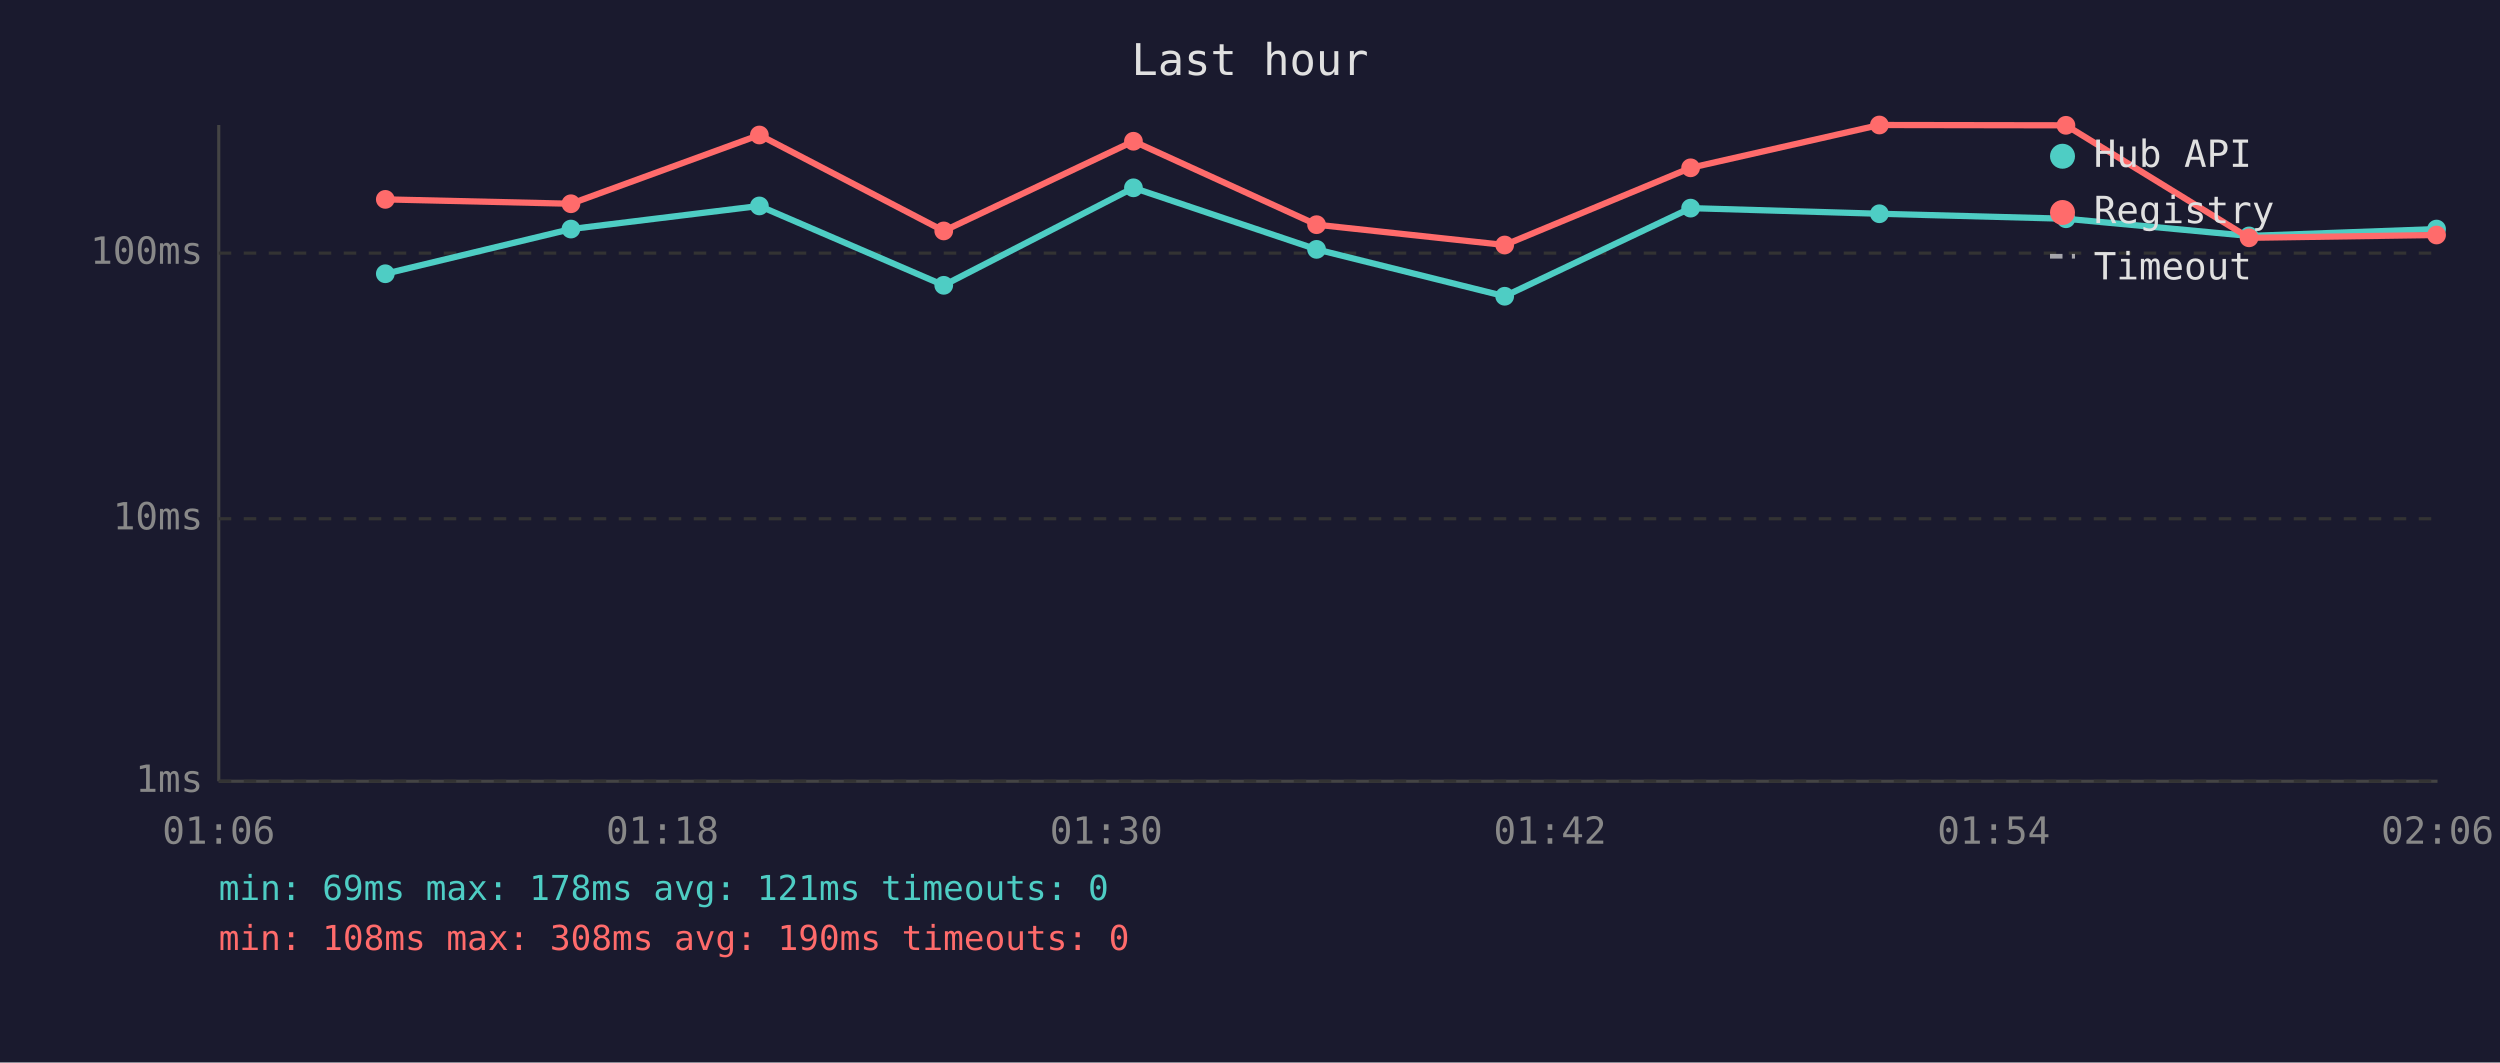
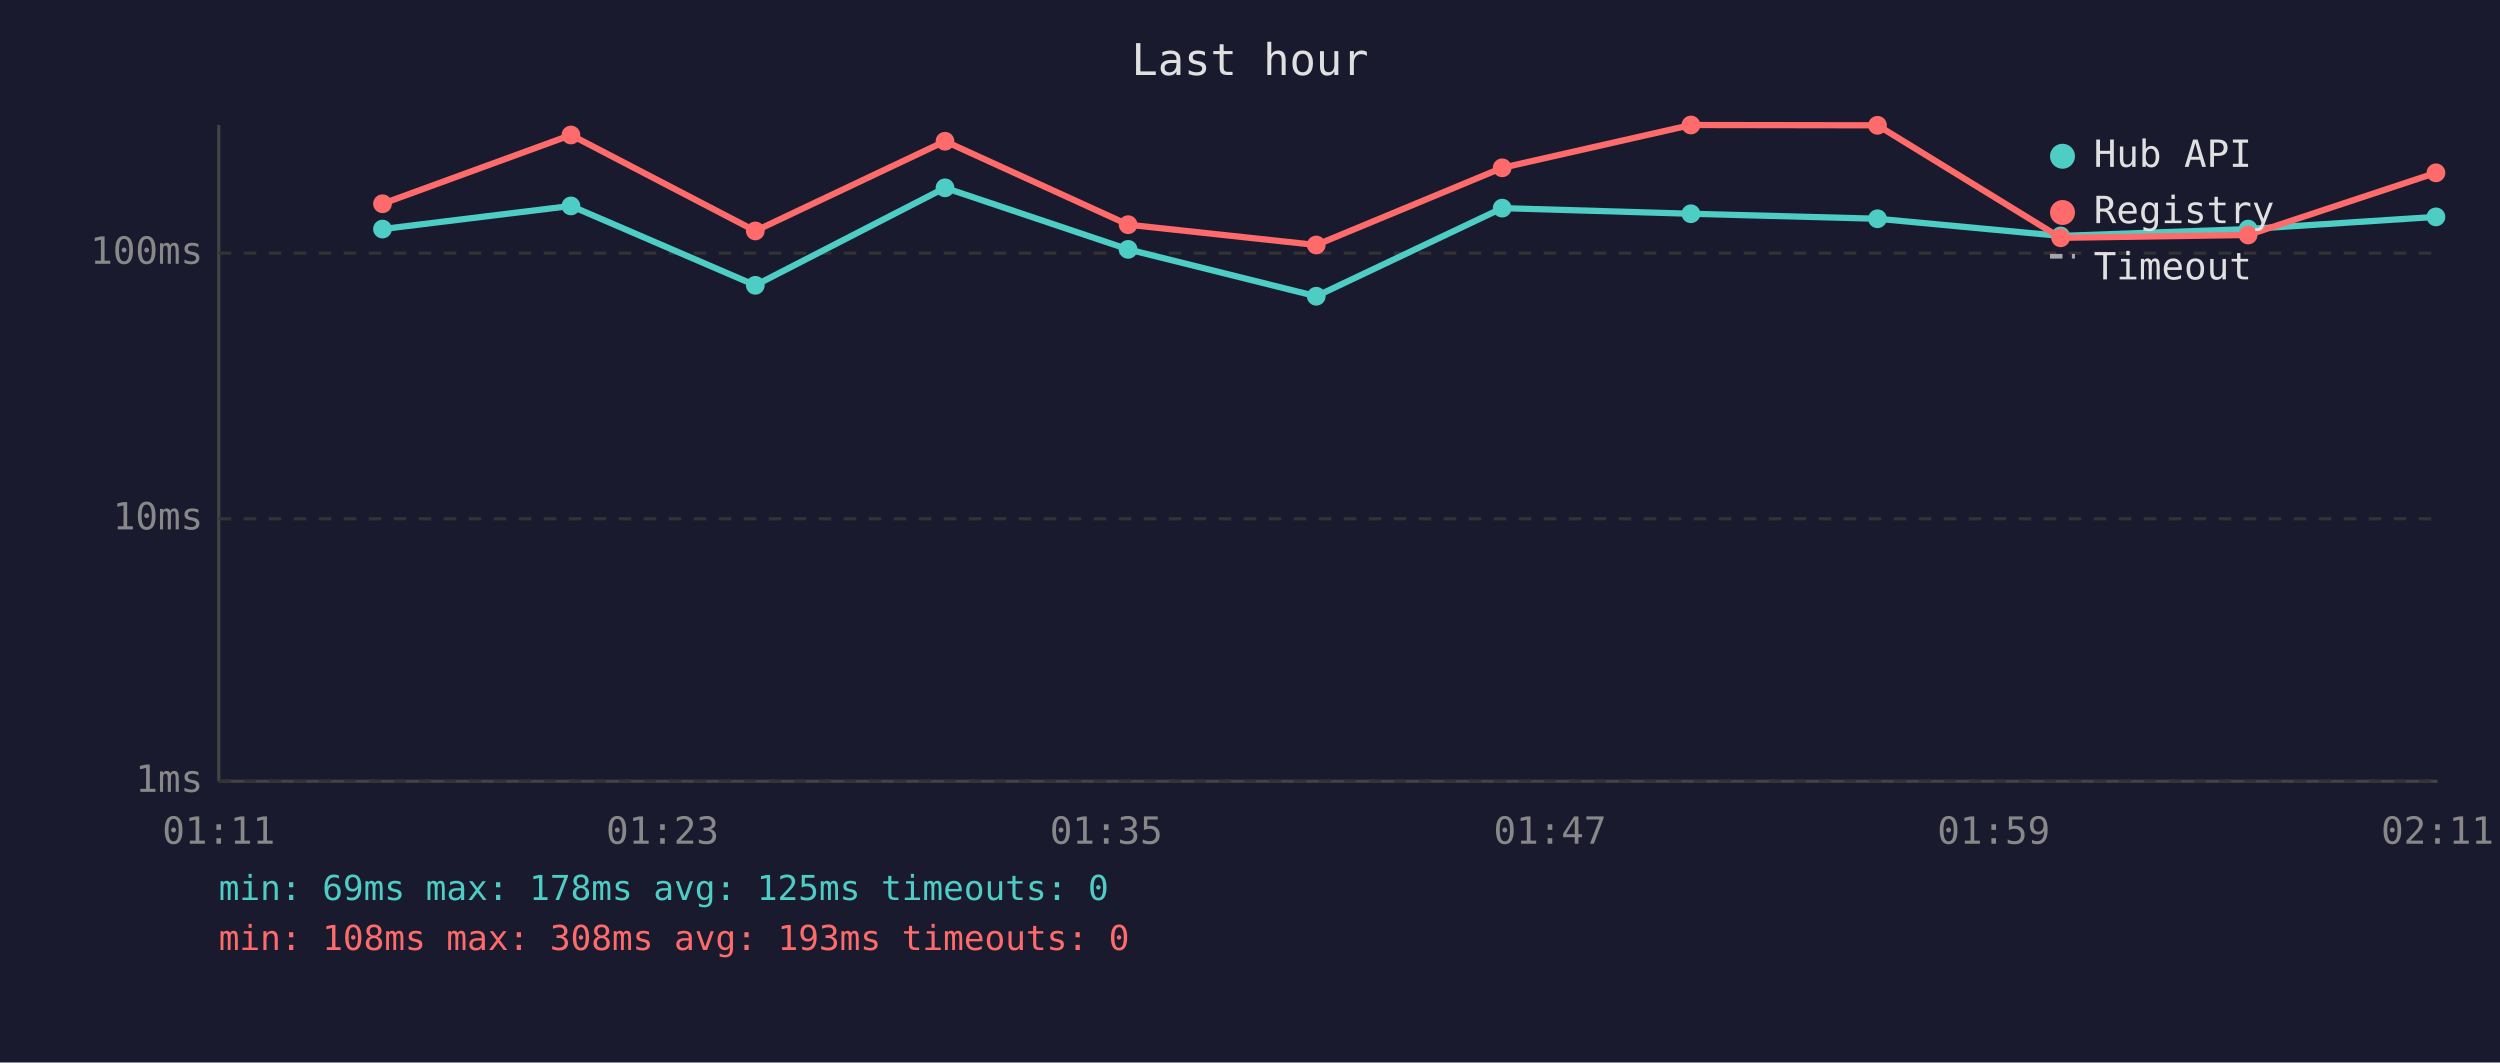
<svg xmlns="http://www.w3.org/2000/svg" viewBox="0 0 800 340" font-family="monospace" font-size="12">
  <rect width="800" height="340" fill="#1a1a2e" />
  <text x="400" y="24" fill="#e0e0e0" font-size="14" text-anchor="middle">Last hour</text>
  <line x1="70" y1="40" x2="70" y2="250" stroke="#444" stroke-width="1" />
  <line x1="70" y1="250" x2="780" y2="250" stroke="#444" stroke-width="1" />
  <line x1="70" y1="250" x2="780" y2="250" stroke="#333" stroke-width="1" stroke-dasharray="4" />
  <text x="65" y="250" fill="#888" text-anchor="end" dominant-baseline="middle">1ms</text>
  <line x1="70" y1="166" x2="780" y2="166" stroke="#333" stroke-width="1" stroke-dasharray="4" />
  <text x="65" y="166" fill="#888" text-anchor="end" dominant-baseline="middle">10ms</text>
  <line x1="70" y1="81" x2="780" y2="81" stroke="#333" stroke-width="1" stroke-dasharray="4" />
  <text x="65" y="81" fill="#888" text-anchor="end" dominant-baseline="middle">100ms</text>
-   <text x="70" y="270" fill="#888" text-anchor="middle">01:06</text>
-   <text x="212" y="270" fill="#888" text-anchor="middle">01:18</text>
-   <text x="354" y="270" fill="#888" text-anchor="middle">01:30</text>
-   <text x="496" y="270" fill="#888" text-anchor="middle">01:42</text>
-   <text x="638" y="270" fill="#888" text-anchor="middle">01:54</text>
-   <text x="780" y="270" fill="#888" text-anchor="middle">02:06</text>
-   <polyline points="123.3,87.6 182.7,73.3 243.0,65.9 302.0,91.3 362.7,60.1 421.3,79.8 481.5,94.8 541.0,66.6 601.4,68.4 661.1,70.0 719.7,75.5 779.7,73.3" fill="none" stroke="#4ecdc4" stroke-width="2" opacity="1" />
-   <circle cx="123.3" cy="87.6" r="3" fill="#4ecdc4" />
-   <circle cx="182.7" cy="73.3" r="3" fill="#4ecdc4" />
-   <circle cx="243.0" cy="65.9" r="3" fill="#4ecdc4" />
-   <circle cx="302.0" cy="91.3" r="3" fill="#4ecdc4" />
-   <circle cx="362.7" cy="60.1" r="3" fill="#4ecdc4" />
-   <circle cx="421.3" cy="79.8" r="3" fill="#4ecdc4" />
-   <circle cx="481.5" cy="94.8" r="3" fill="#4ecdc4" />
-   <circle cx="541.0" cy="66.6" r="3" fill="#4ecdc4" />
-   <circle cx="601.4" cy="68.4" r="3" fill="#4ecdc4" />
-   <circle cx="661.1" cy="70.0" r="3" fill="#4ecdc4" />
-   <circle cx="719.7" cy="75.5" r="3" fill="#4ecdc4" />
-   <circle cx="779.7" cy="73.3" r="3" fill="#4ecdc4" />
-   <polyline points="123.3,63.8 182.7,65.2 243.0,43.2 302.0,73.9 362.7,45.2 421.3,71.9 481.5,78.4 541.0,53.7 601.4,40.0 661.1,40.1 719.7,76.1 779.7,75.2" fill="none" stroke="#ff6b6b" stroke-width="2" opacity="1" />
-   <circle cx="123.3" cy="63.8" r="3" fill="#ff6b6b" />
-   <circle cx="182.7" cy="65.2" r="3" fill="#ff6b6b" />
-   <circle cx="243.0" cy="43.2" r="3" fill="#ff6b6b" />
-   <circle cx="302.0" cy="73.9" r="3" fill="#ff6b6b" />
-   <circle cx="362.7" cy="45.2" r="3" fill="#ff6b6b" />
-   <circle cx="421.3" cy="71.9" r="3" fill="#ff6b6b" />
-   <circle cx="481.5" cy="78.4" r="3" fill="#ff6b6b" />
-   <circle cx="541.0" cy="53.7" r="3" fill="#ff6b6b" />
-   <circle cx="601.4" cy="40.0" r="3" fill="#ff6b6b" />
-   <circle cx="661.1" cy="40.1" r="3" fill="#ff6b6b" />
-   <circle cx="719.7" cy="76.1" r="3" fill="#ff6b6b" />
-   <circle cx="779.7" cy="75.2" r="3" fill="#ff6b6b" />
+   <text x="70" y="270" fill="#888" text-anchor="middle">01:11</text>
+   <text x="212" y="270" fill="#888" text-anchor="middle">01:23</text>
+   <text x="354" y="270" fill="#888" text-anchor="middle">01:35</text>
+   <text x="496" y="270" fill="#888" text-anchor="middle">01:47</text>
+   <text x="638" y="270" fill="#888" text-anchor="middle">01:59</text>
+   <text x="780" y="270" fill="#888" text-anchor="middle">02:11</text>
+   <polyline points="122.4,73.3 182.7,65.9 241.7,91.3 302.4,60.1 361.0,79.8 421.2,94.8 480.7,66.6 541.1,68.4 600.8,70.0 659.4,75.5 719.4,73.3 779.5,69.4" fill="none" stroke="#4ecdc4" stroke-width="2" opacity="1" />
+   <circle cx="122.4" cy="73.3" r="3" fill="#4ecdc4" />
+   <circle cx="182.7" cy="65.9" r="3" fill="#4ecdc4" />
+   <circle cx="241.7" cy="91.3" r="3" fill="#4ecdc4" />
+   <circle cx="302.4" cy="60.1" r="3" fill="#4ecdc4" />
+   <circle cx="361.0" cy="79.8" r="3" fill="#4ecdc4" />
+   <circle cx="421.2" cy="94.8" r="3" fill="#4ecdc4" />
+   <circle cx="480.7" cy="66.6" r="3" fill="#4ecdc4" />
+   <circle cx="541.1" cy="68.4" r="3" fill="#4ecdc4" />
+   <circle cx="600.8" cy="70.0" r="3" fill="#4ecdc4" />
+   <circle cx="659.4" cy="75.5" r="3" fill="#4ecdc4" />
+   <circle cx="719.4" cy="73.3" r="3" fill="#4ecdc4" />
+   <circle cx="779.5" cy="69.4" r="3" fill="#4ecdc4" />
+   <polyline points="122.4,65.2 182.7,43.2 241.7,73.9 302.4,45.2 361.0,71.9 421.2,78.4 480.7,53.7 541.1,40.0 600.8,40.1 659.4,76.1 719.4,75.2 779.5,55.3" fill="none" stroke="#ff6b6b" stroke-width="2" opacity="1" />
+   <circle cx="122.4" cy="65.2" r="3" fill="#ff6b6b" />
+   <circle cx="182.7" cy="43.2" r="3" fill="#ff6b6b" />
+   <circle cx="241.7" cy="73.9" r="3" fill="#ff6b6b" />
+   <circle cx="302.4" cy="45.2" r="3" fill="#ff6b6b" />
+   <circle cx="361.0" cy="71.9" r="3" fill="#ff6b6b" />
+   <circle cx="421.2" cy="78.4" r="3" fill="#ff6b6b" />
+   <circle cx="480.7" cy="53.7" r="3" fill="#ff6b6b" />
+   <circle cx="541.1" cy="40.0" r="3" fill="#ff6b6b" />
+   <circle cx="600.8" cy="40.1" r="3" fill="#ff6b6b" />
+   <circle cx="659.4" cy="76.1" r="3" fill="#ff6b6b" />
+   <circle cx="719.4" cy="75.2" r="3" fill="#ff6b6b" />
+   <circle cx="779.5" cy="55.3" r="3" fill="#ff6b6b" />
  <circle cx="660" cy="50" r="4" fill="#4ecdc4" />
  <text x="670" y="50" fill="#e0e0e0" dominant-baseline="middle">Hub API</text>
  <circle cx="660" cy="68" r="4" fill="#ff6b6b" />
  <text x="670" y="68" fill="#e0e0e0" dominant-baseline="middle">Registry</text>
  <line x1="656" y1="82" x2="664" y2="82" stroke="#e0e0e0" stroke-width="1.5" stroke-dasharray="4,3" opacity="0.7" />
  <text x="670" y="86" fill="#e0e0e0" dominant-baseline="middle">Timeout</text>
-   <text x="70" y="288" fill="#4ecdc4" font-size="11">min: 69ms  max: 178ms  avg: 121ms  timeouts: 0</text>
-   <text x="70" y="304" fill="#ff6b6b" font-size="11">min: 108ms  max: 308ms  avg: 190ms  timeouts: 0</text>
+   <text x="70" y="288" fill="#4ecdc4" font-size="11">min: 69ms  max: 178ms  avg: 125ms  timeouts: 0</text>
+   <text x="70" y="304" fill="#ff6b6b" font-size="11">min: 108ms  max: 308ms  avg: 193ms  timeouts: 0</text>
</svg>
